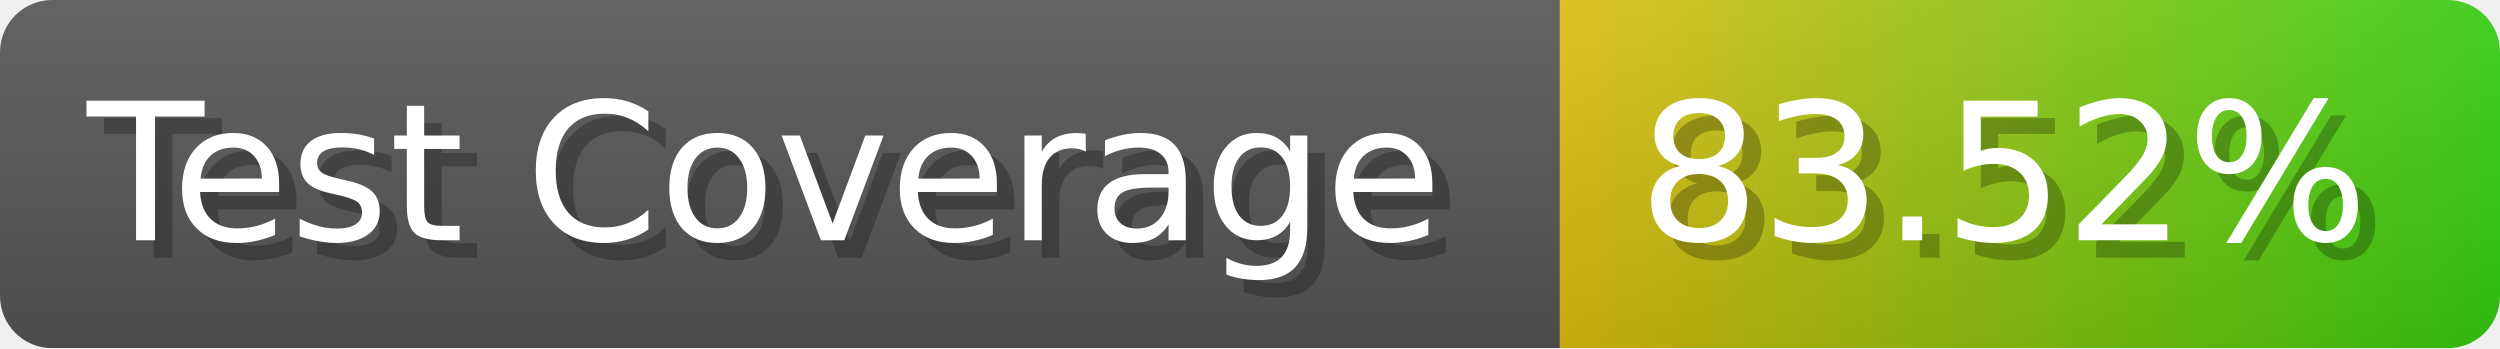
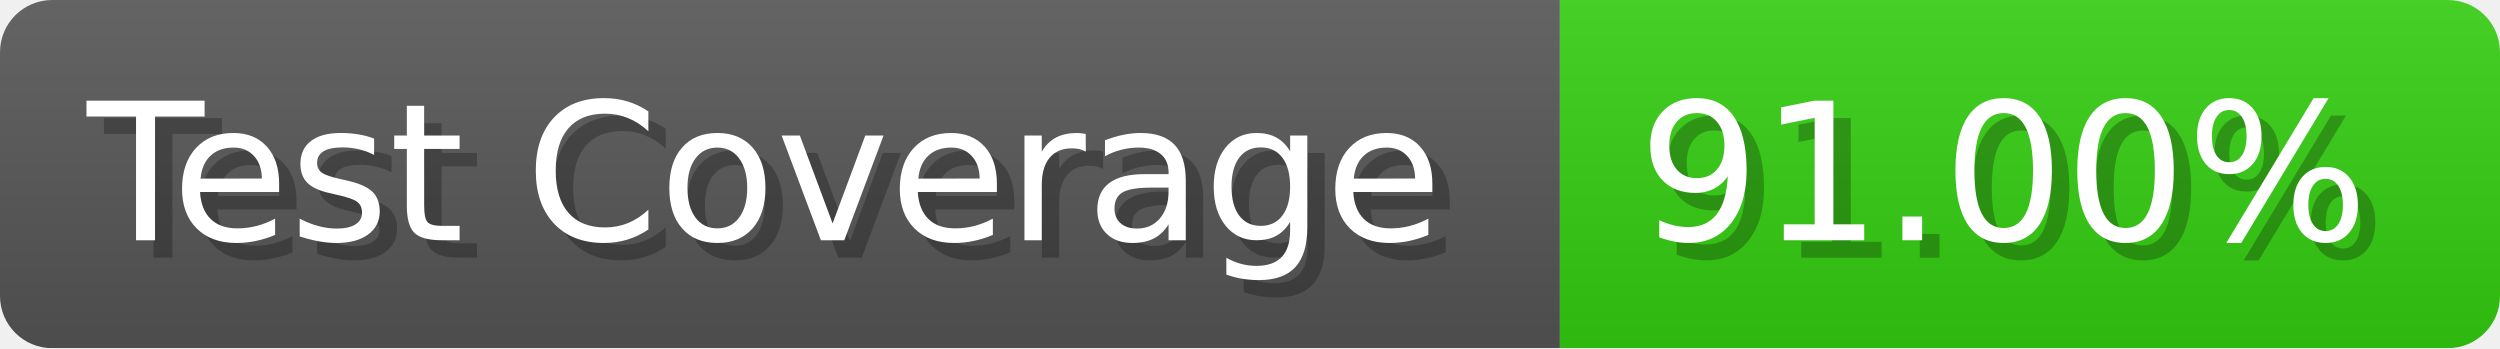
- <svg xmlns="http://www.w3.org/2000/svg" width="143.6" height="20" viewBox="0 0 1436 200" role="img" aria-label="Test Coverage: 83.52%">
+ <svg xmlns="http://www.w3.org/2000/svg" width="143.6" height="20" viewBox="0 0 1436 200" role="img" aria-label="Test Coverage: 91.00%">
  <linearGradient id="a" x2="0" y2="100%">
    <stop offset="0" stop-opacity=".1" stop-color="#EEE" />
    <stop offset="1" stop-opacity=".1" />
  </linearGradient>
  <mask id="m">
    <rect width="1436" height="200" rx="30" fill="#FFF" />
  </mask>
  <g mask="url(#m)">
    <rect width="896" height="200" fill="#555" />
-     <rect width="540" height="200" fill="url(#x)" x="896" />
+     <rect width="540" height="200" fill="#3C1" x="896" />
    <rect width="1436" height="200" fill="url(#a)" />
  </g>
  <g aria-hidden="true" fill="#fff" text-anchor="start" font-family="Verdana,DejaVu Sans,sans-serif" font-size="110">
    <text x="60" y="148" textLength="796" fill="#000" opacity="0.25">Test Coverage</text>
    <text x="50" y="138" textLength="796">Test Coverage</text>
-     <text x="951" y="148" textLength="440" fill="#000" opacity="0.25">83.52%</text>
-     <text x="941" y="138" textLength="440">83.52%</text>
+     <text x="951" y="148" textLength="440" fill="#000" opacity="0.25">91.00%</text>
+     <text x="941" y="138" textLength="440">91.00%</text>
  </g>
-   <linearGradient id="x" x1="0%" y1="0%" x2="100%" y2="0%">
-     <stop offset="0%" style="stop-color:#DB1" />
-     <stop offset="100%" style="stop-color:#3C1" />
-   </linearGradient>
</svg>
